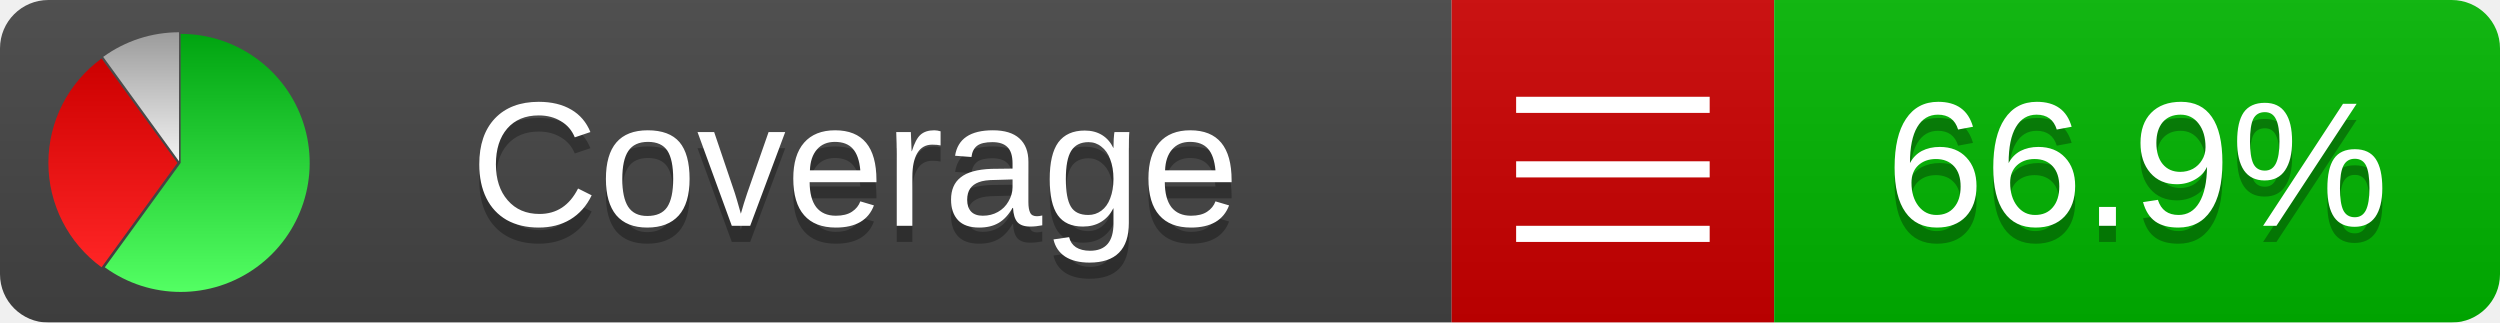
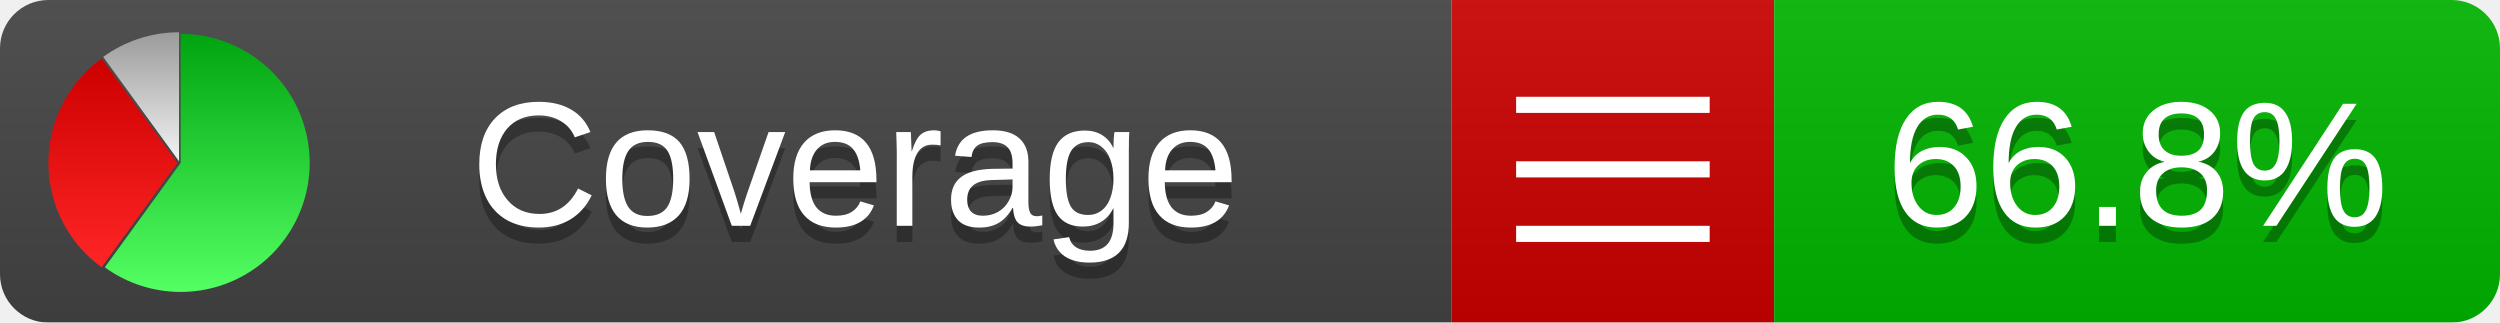
<svg xmlns="http://www.w3.org/2000/svg" xmlns:xlink="http://www.w3.org/1999/xlink" width="155" height="20">
  <style type="text/css">
          
            @keyframes fadeout {
              0 % { visibility: visible; opacity: 1; }
              40% { visibility: visible; opacity: 1; }
              50% { visibility: hidden; opacity: 0; }
              90% { visibility: hidden; opacity: 0; }
              100% { visibility: visible; opacity: 1; }
            }
            @keyframes fadein {
              0% { visibility: hidden; opacity: 0; }
              40% { visibility: hidden; opacity: 0; }
              50% { visibility: visible; opacity: 1; }
              90% { visibility: visible; opacity: 1; }
              100% { visibility: hidden; opacity: 0; }
            }
            .linecoverage {
                animation-duration: 10s;
                animation-name: fadeout;
                animation-iteration-count: infinite;
            }
            .branchcoverage {
                animation-duration: 10s;
                animation-name: fadein;
                animation-iteration-count: infinite;
            }
          
    </style>
  <defs>
    <linearGradient id="gradient" x2="0" y2="100%">
      <stop offset="0" stop-color="#bbb" stop-opacity=".1" />
      <stop offset="1" stop-opacity=".1" />
    </linearGradient>
    <linearGradient id="green" x2="0" y2="100%">
      <stop offset="0" stop-color="#00A410" />
      <stop offset="1" stop-color="#53FF63" />
    </linearGradient>
    <linearGradient id="red" x2="0" y2="100%">
      <stop offset="0" stop-color="#C00" />
      <stop offset="1" stop-color="#FF2525" />
    </linearGradient>
    <linearGradient id="gray" x2="0" y2="100%">
      <stop offset="0" stop-color="#9B9B9B" />
      <stop offset="1" stop-color="#F3F3F3" />
    </linearGradient>
    <mask id="mask">
      <rect width="155" height="20" rx="3" fill="#fff" />
    </mask>
    <g id="icon">
      <path style="fill:url(#green);" d="M205,202.5 l0,-200 a200,200 0 1,1 -117.558,361.803 z" />
      <path style="fill:url(#red);" d="M200,202.5 l-117.558,161.803 a200,200 0 0,1 0,-323.607 z" />
      <path style="fill:url(#gray);" d="M202.5,200 l-117.558,-161.803 a200,200 0 0,1 117.558,-38.196 z" />
    </g>
  </defs>
  <g mask="url(#mask)">
    <rect x="0" y="0" width="90" height="20" fill="#444" />
    <rect x="90" y="0" width="20" height="20" fill="#c00" />
    <rect x="110" y="0" width="45" height="20" fill="#00B600" />
    <rect x="0" y="0" width="155" height="20" fill="url(#gradient)" />
  </g>
  <g>
    <path class="" stroke="#fff" d="M94 6.5 h12 M94 10.5 h12 M94 14.5 h12" />
  </g>
  <g fill="#fff" text-anchor="middle" font-family="Verdana,Arial,Geneva,sans-serif" font-size="11">
    <a xlink:href="https://github.com/danielpalme/ReportGenerator" target="_top">
      <use xlink:href="#icon" transform="translate(3,2) scale(.04)" />
    </a>
    <text x="53" y="15" fill="#010101" fill-opacity=".3">Coverage</text>
    <text x="53" y="14" fill="#fff">Coverage</text>
-     <text class="" x="132.5" y="15" fill="#010101" fill-opacity=".3">66.9%</text>
-     <text class="" x="132.5" y="14">66.9%</text>
+     <text class="" x="132.5" y="15" fill="#010101" fill-opacity=".3">66.8%</text>
+     <text class="" x="132.5" y="14">66.8%</text>
  </g>
  <g>
    <rect class="" x="90" y="0" width="65" height="20" fill-opacity="0" />
  </g>
</svg>
